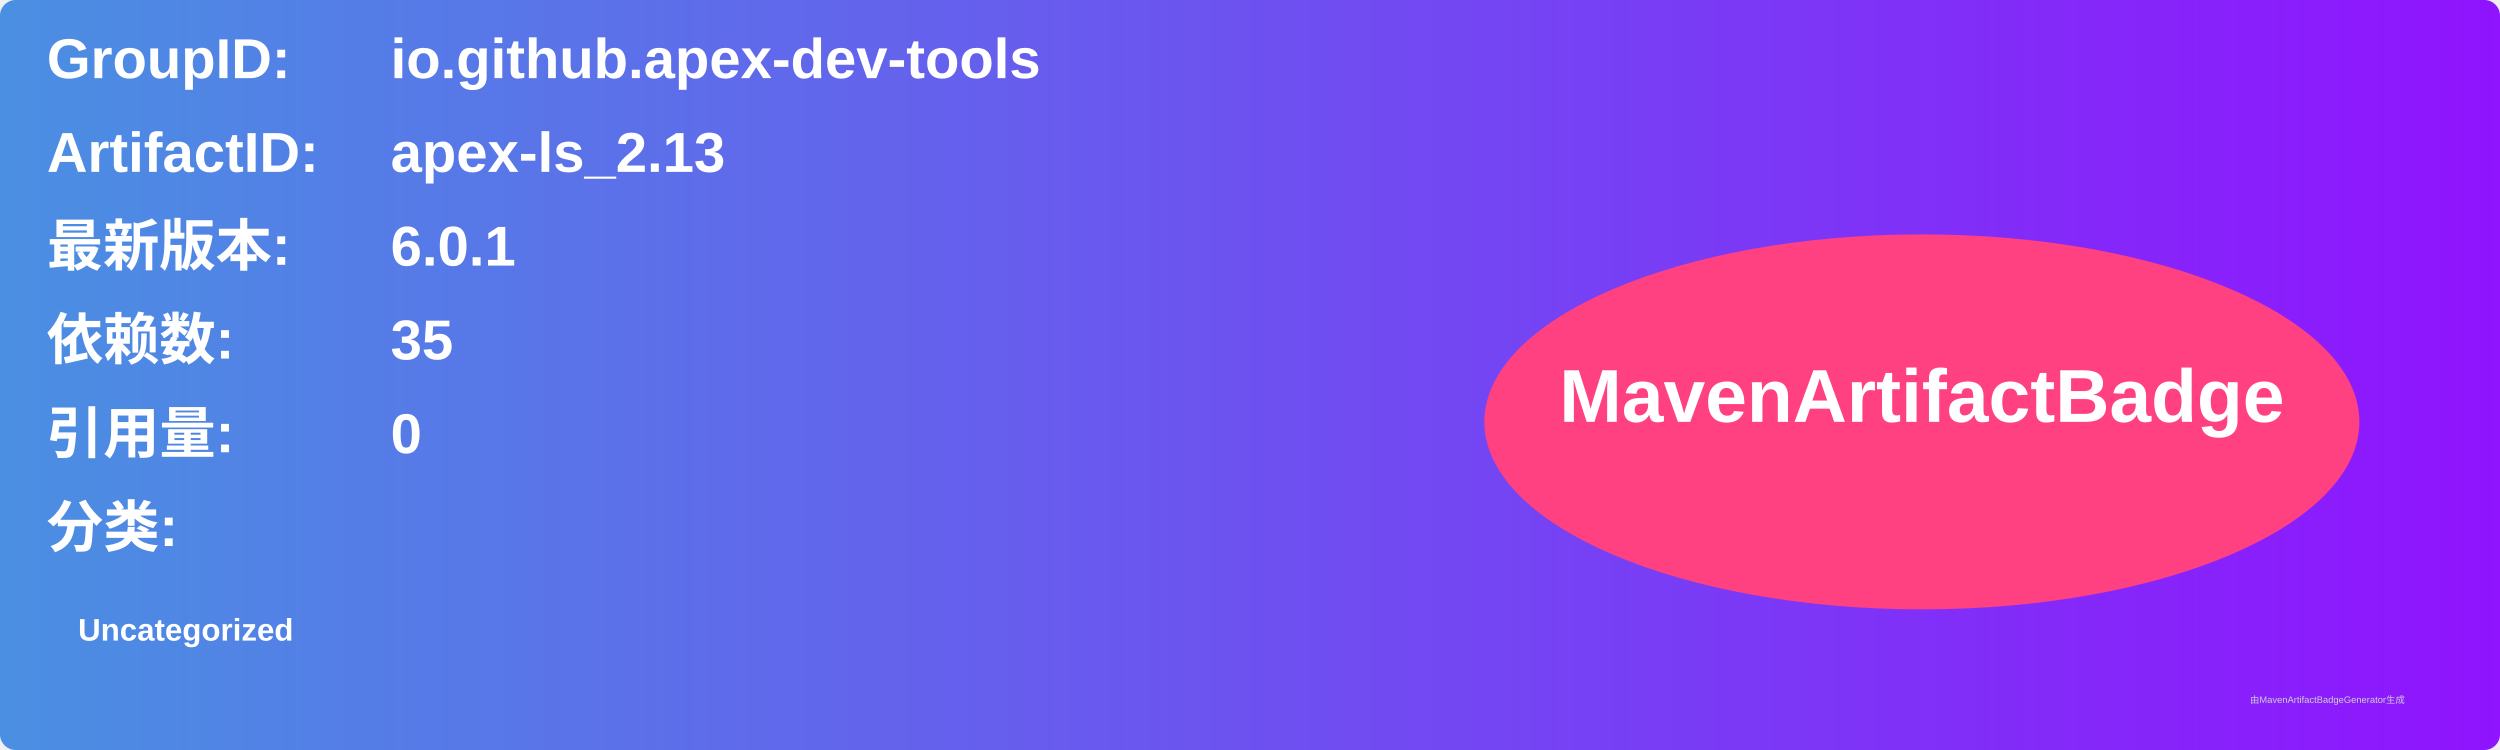
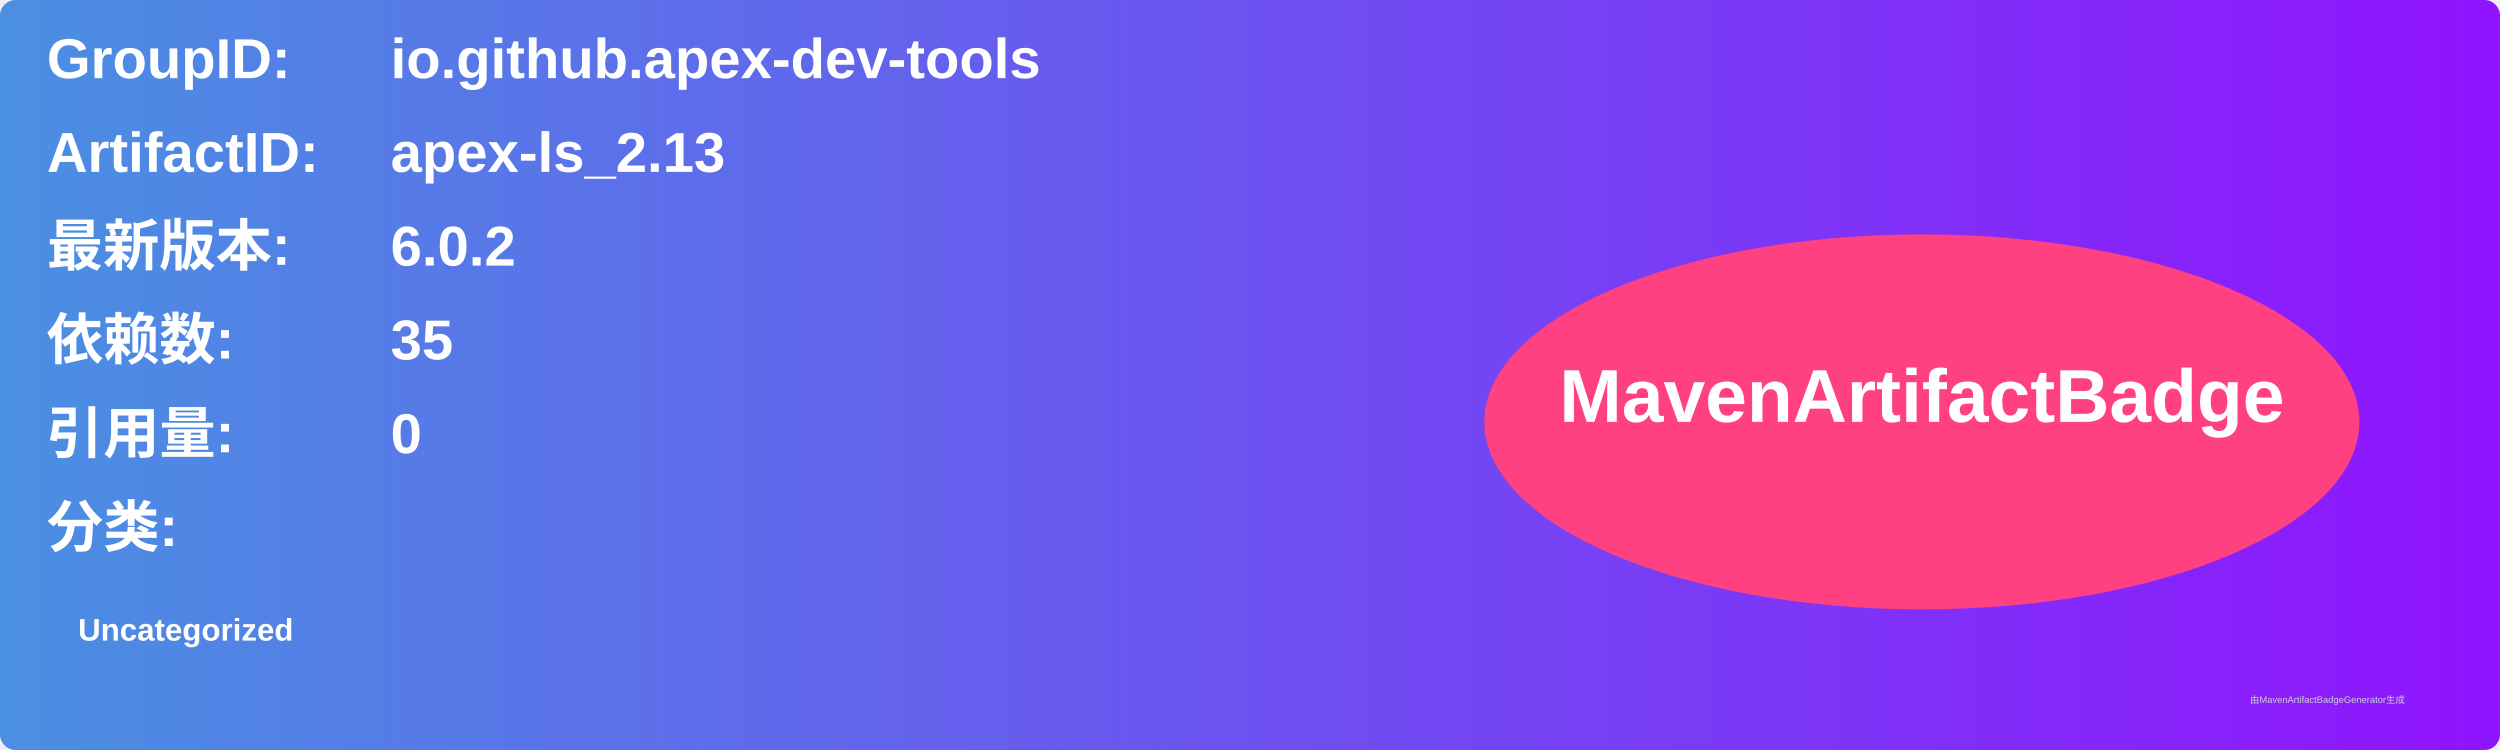
<svg xmlns="http://www.w3.org/2000/svg" width="800" height="240" viewBox="0 0 800 240">
  <linearGradient id="grad" x1="0%" y1="0%" x2="100%" y2="0%">
    <stop offset="0%" stop-color="#4a90e2" />
    <stop offset="100%" stop-color="#9013fe" />
  </linearGradient>
  <rect width="100%" height="100%" rx="5" ry="5" fill="url(#grad)" />
  <g transform="translate(15, 15)">
    <text x="0" y="10" font-family="Arial" font-size="18" fill="white" font-weight="bold" width="260">GroupID:</text>
    <text x="110" y="10" font-family="Arial" font-size="18" fill="white" font-weight="bold" width="460">io.github.apex-dev-tools</text>
    <text x="0" y="40" font-family="Arial" font-size="18" fill="white" font-weight="bold" width="260">ArtifactID:</text>
    <text x="110" y="40" font-family="Arial" font-size="18" fill="white" font-weight="bold" width="460">apex-ls_2.13</text>
    <text x="0" y="70" font-family="Arial" font-size="18" fill="white" font-weight="bold">最新版本:</text>
    <text x="110" y="70" font-family="Arial" font-size="18" fill="white" font-weight="bold">
-       <tspan font-weight="bold">6.0.1</tspan>
+       <tspan font-weight="bold">6.0.2</tspan>
    </text>
    <text x="0" y="100" font-family="Arial" font-size="18" fill="white" font-weight="bold">依赖数: </text>
    <text x="110" y="100" font-family="Arial" font-size="18" fill="white">
      <tspan font-weight="bold">35</tspan>
    </text>
    <text x="0" y="130" font-family="Arial" font-size="18" fill="white" font-weight="bold">引用量: </text>
    <text x="110" y="130" font-family="Arial" font-size="18" fill="white">
      <tspan font-weight="bold">0</tspan>
    </text>
    <text x="0" y="160" font-family="Arial" font-size="18" fill="white" font-weight="bold">分类:</text>
    <text x="10" y="190" font-family="Arial" font-size="10" fill="white">
      <tspan font-weight="bold">Uncategorized</tspan>
    </text>
    <ellipse cx="600" cy="120" rx="140" ry="60" fill="#ff4081" />
    <text x="600" y="120" text-anchor="middle" font-family="Arial" font-size="24" fill="white" font-weight="bold">MavenArtifactBadge</text>
  </g>
  <text x="720" y="225" font-family="Arial" font-size="3" fill="#d0d0d0">由MavenArtifactBadgeGenerator生成</text>
</svg>
